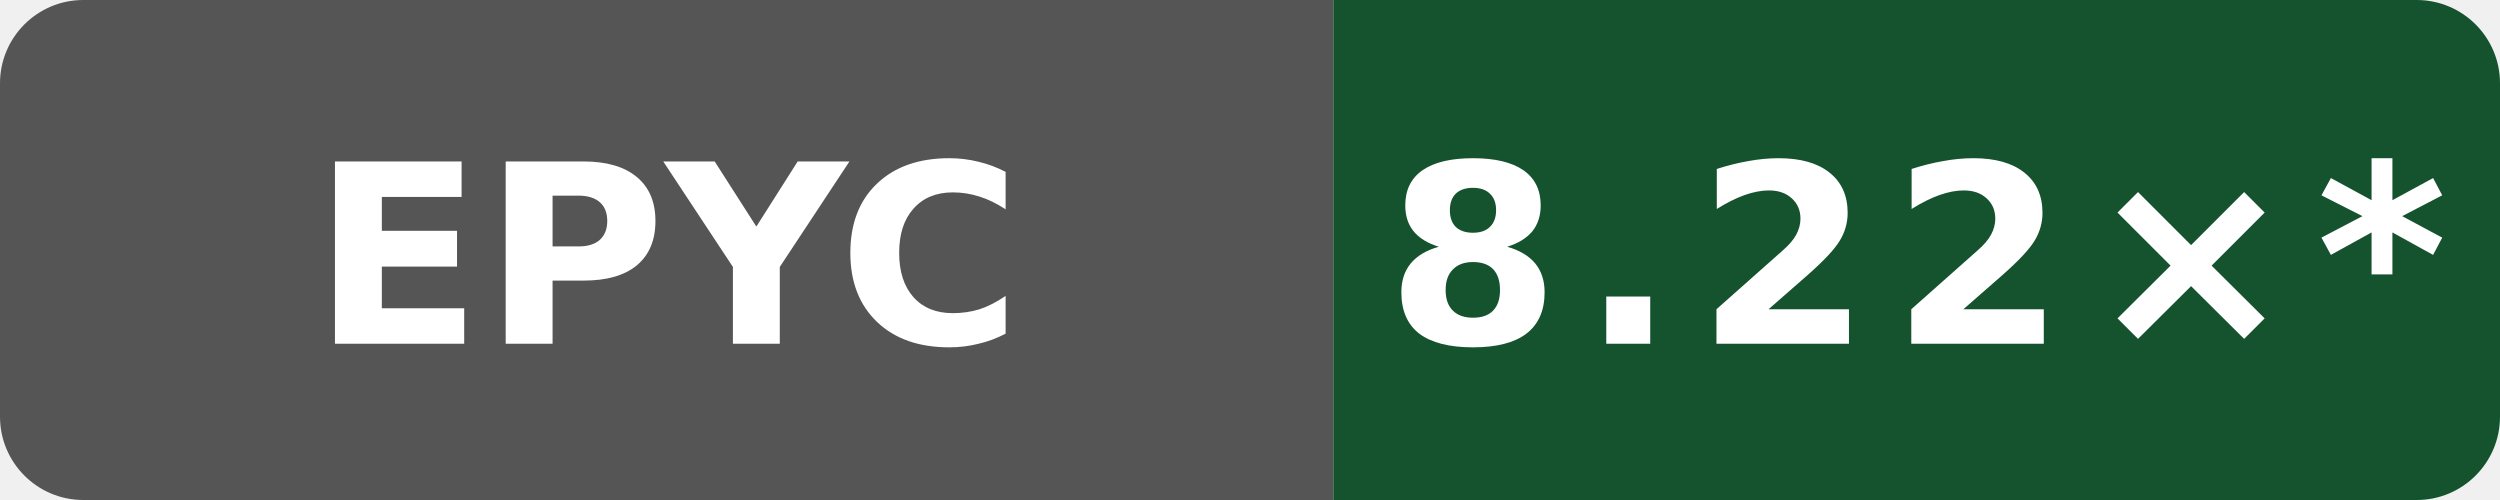
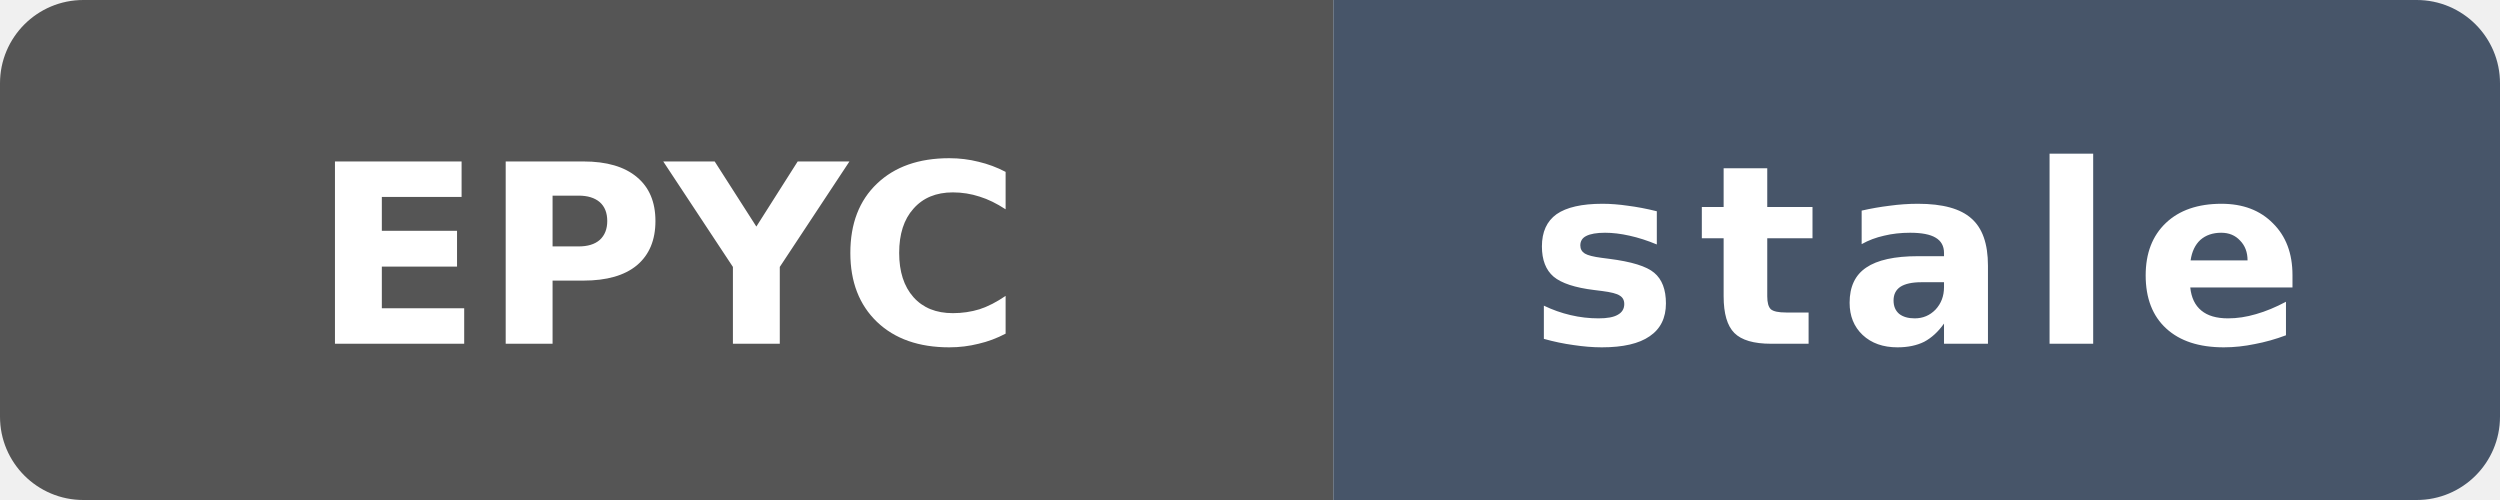
- <svg xmlns="http://www.w3.org/2000/svg" data-original-label="Wasm simd128 compile vs Clang; AMD EPYC 9V74 80-Core Processor; revision 6ddc5326a8c4d8752e1d92ecedf5228df07a50e8" data-original-message="8.22×" width="120" height="24" viewBox="0 0 120 24" role="img" aria-label="Wasm simd128 compile vs Clang; AMD EPYC 9V74 80-Core Processor; revision 6ddc5326a8c4d8752e1d92ecedf5228df07a50e8; measured 6ddc5326a8c4d8752e1d92ecedf5228df07a50e8; 19 commits behind main: 8.22×*">
+ <svg xmlns="http://www.w3.org/2000/svg" data-original-label="Wasm simd128 compile vs Clang; AMD EPYC 9V74 80-Core Processor; revision 6ddc5326a8c4d8752e1d92ecedf5228df07a50e8" data-original-message="8.22×" data-original-color="14532d" width="120" height="24" viewBox="0 0 120 24" role="img" aria-label="Wasm simd128 compile vs Clang; AMD EPYC 9V74 80-Core Processor; revision 6ddc5326a8c4d8752e1d92ecedf5228df07a50e8; measured 6ddc5326a8c4d8752e1d92ecedf5228df07a50e8; 218 commits behind main: stale">
  <defs>
    <clipPath id="badge">
      <rect width="120" height="24" rx="4" />
    </clipPath>
  </defs>
  <g clip-path="url(#badge)">
    <rect width="64" height="24" fill="#555" />
-     <rect x="64" width="56" height="24" fill="#14532d" />
+     <rect x="64" width="56" height="24" fill="#475569" />
  </g>
  <text x="32" y="16.5" fill="#fff" text-anchor="middle" font-family="Verdana,Geneva,DejaVu Sans,sans-serif" font-size="12" font-weight="700" textLength="31" lengthAdjust="spacingAndGlyphs">EPYC</text>
-   <text x="92" y="16.5" fill="#fff" text-anchor="middle" font-family="Verdana,Geneva,DejaVu Sans,sans-serif" font-size="12" font-weight="700" letter-spacing="1" textLength="44" lengthAdjust="spacingAndGlyphs">8.22×*</text>
+   <text x="92" y="16.5" fill="#fff" text-anchor="middle" font-family="Verdana,Geneva,DejaVu Sans,sans-serif" font-size="12" font-weight="700" letter-spacing="1" textLength="39" lengthAdjust="spacingAndGlyphs">stale</text>
</svg>
